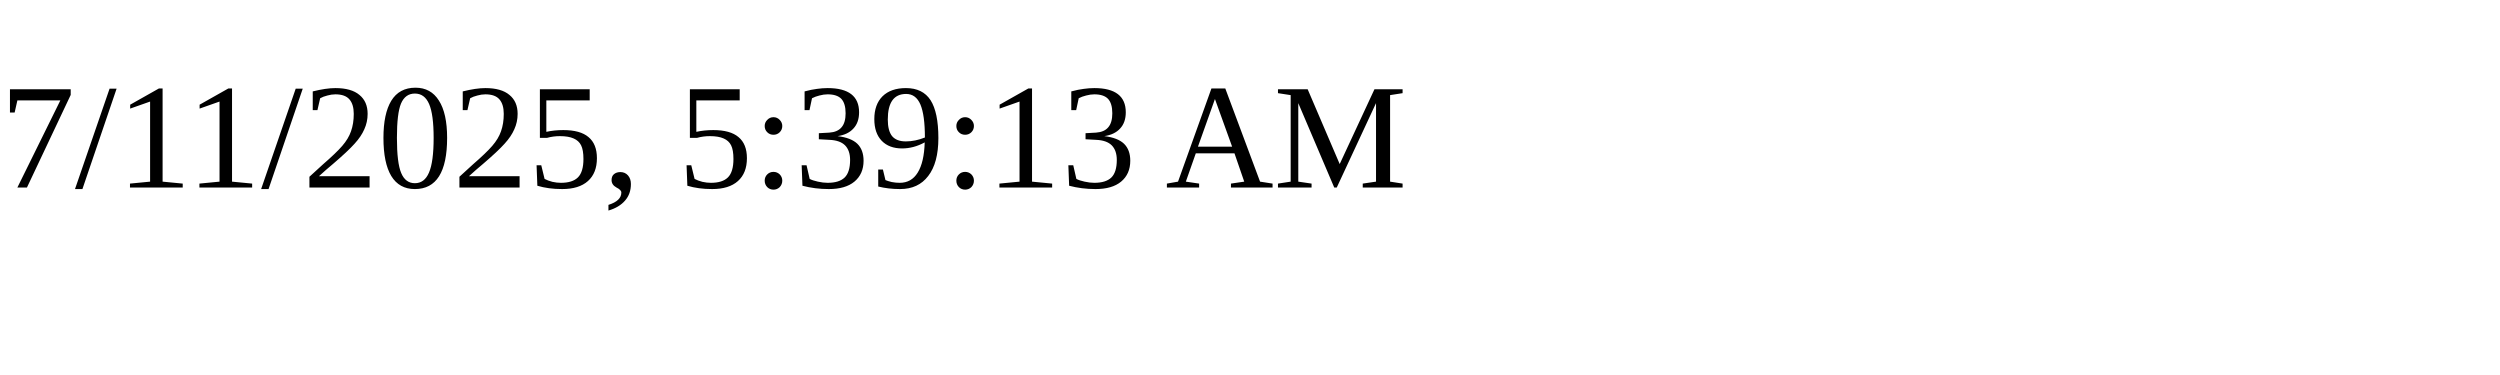
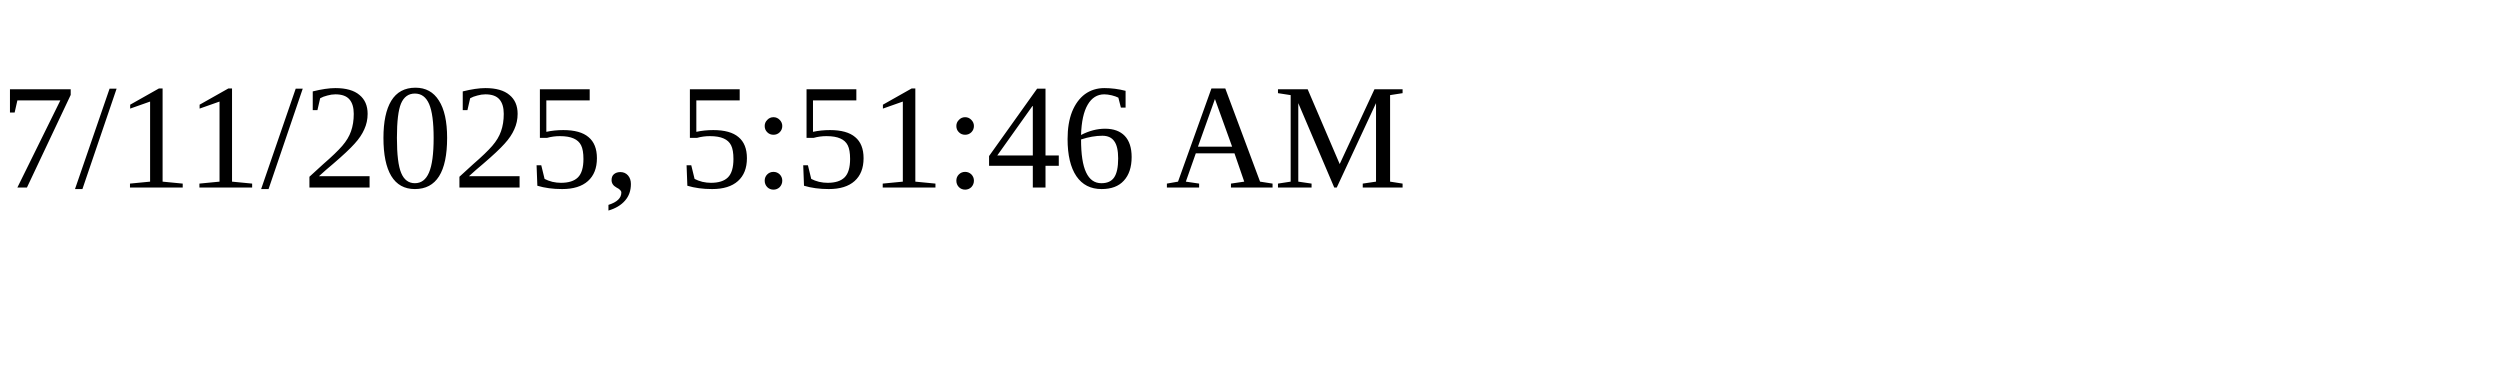
<svg xmlns="http://www.w3.org/2000/svg" height="30" width="200">
-   <text x="0" y="15">7/11/2025, 5:39:13 AM</text>
+   <text x="0" y="15">7/11/2025, 5:51:46 AM</text>
</svg>
